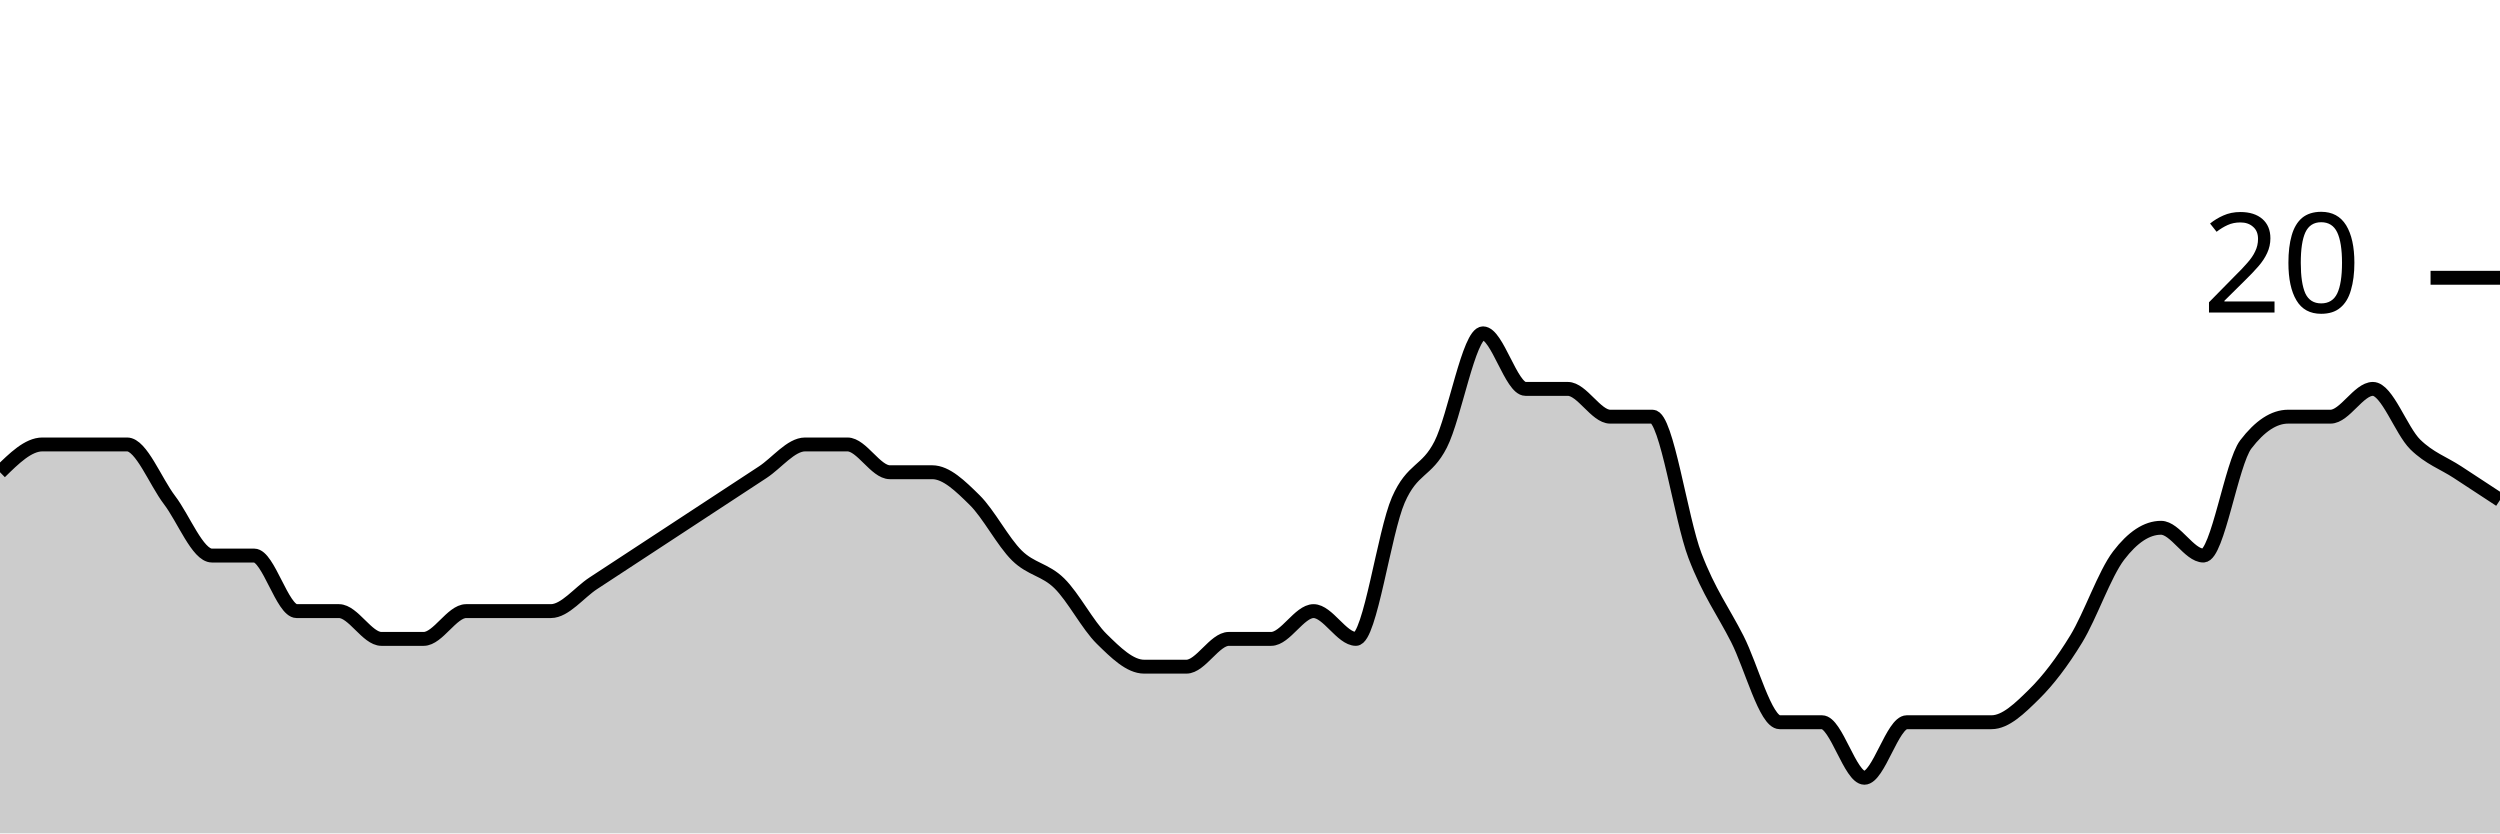
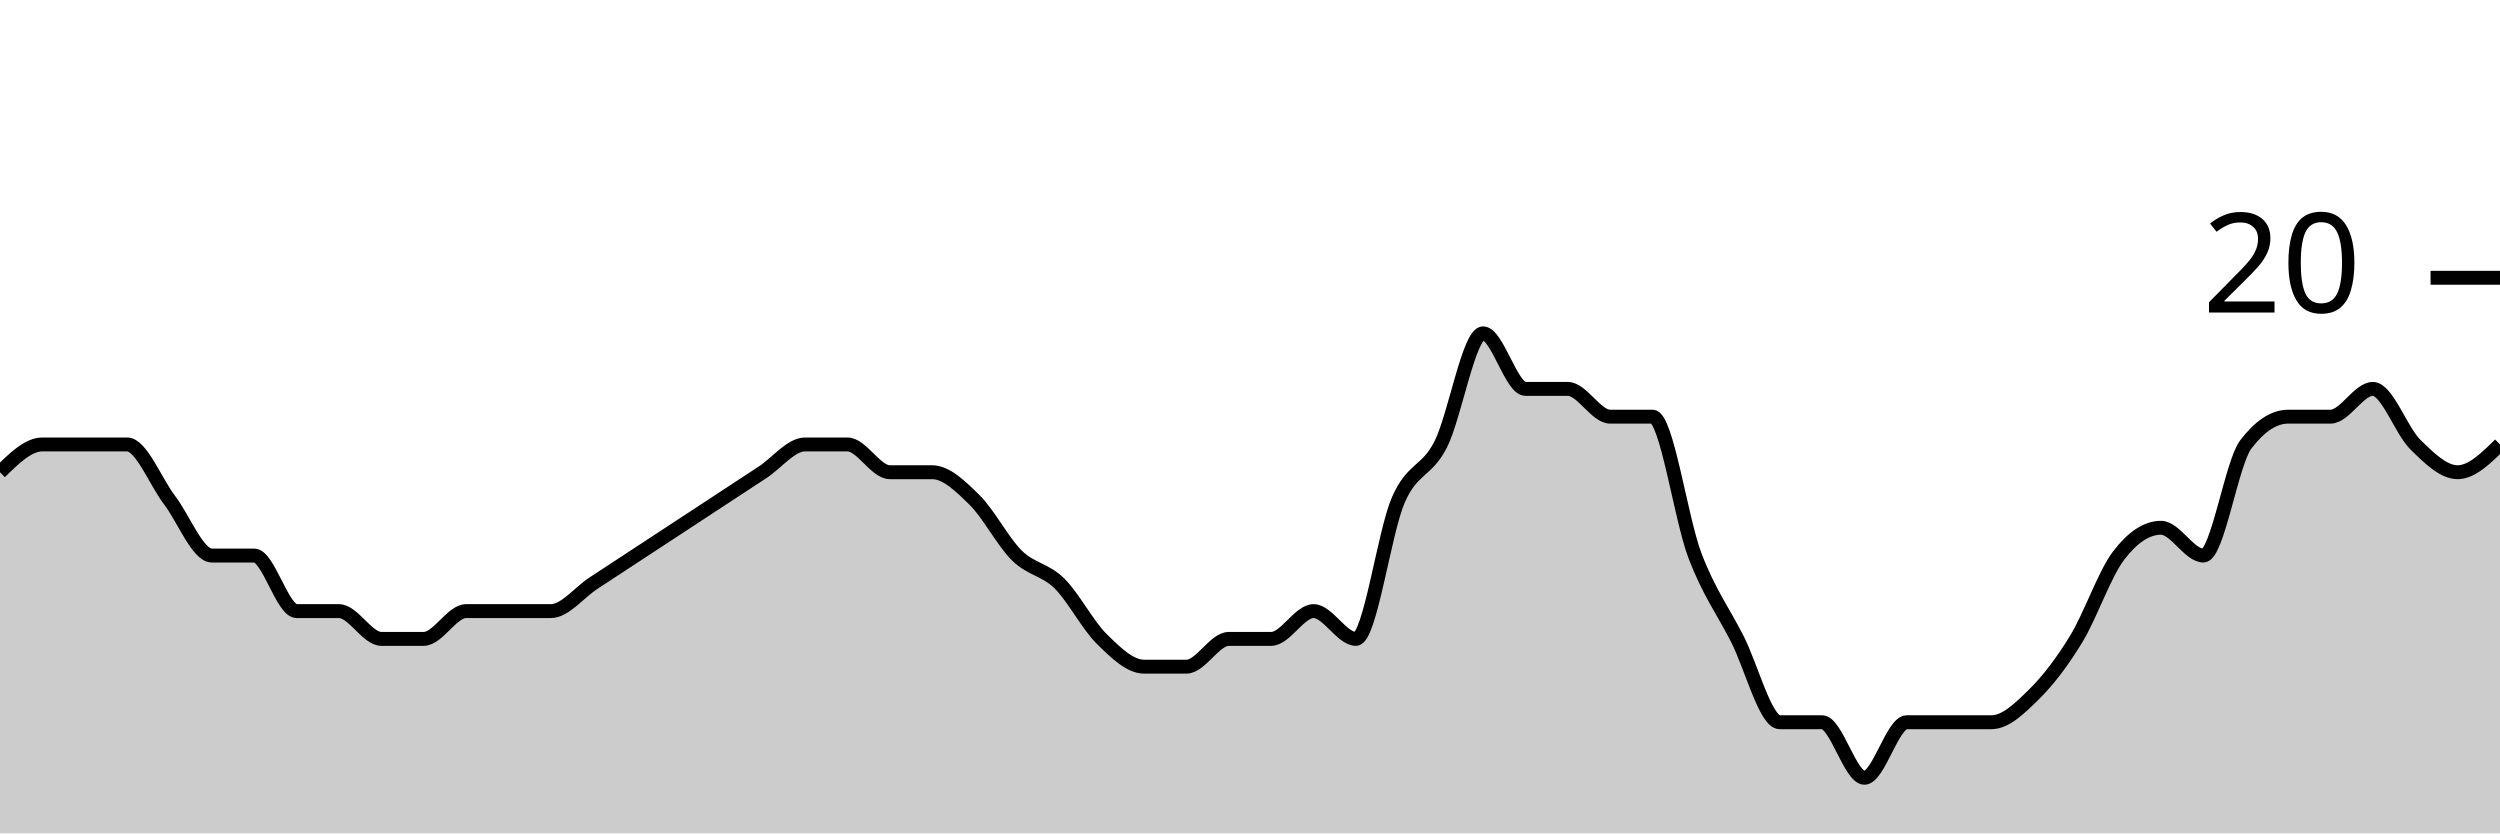
<svg xmlns="http://www.w3.org/2000/svg" viewBox="0 0 180 60">
  <g transform="translate(0,20)">
-     <path class="area" fill="rgba(0, 0, 0, 0.2)" d="M0,14C1.017,13,2.034,12,3.051,12C4.068,12,5.085,12,6.102,12C7.119,12,8.136,12,9.153,12C10.169,12,11.186,14.667,12.203,16C13.22,17.333,14.237,20,15.254,20C16.271,20,17.288,20,18.305,20C19.322,20,20.339,24,21.356,24C22.373,24,23.39,24,24.407,24C25.424,24,26.441,26,27.458,26C28.475,26,29.492,26,30.508,26C31.525,26,32.542,24,33.559,24C34.576,24,35.593,24,36.61,24C37.627,24,38.644,24,39.661,24C40.678,24,41.695,22.667,42.712,22C43.729,21.333,44.746,20.667,45.763,20C46.78,19.333,47.797,18.667,48.814,18C49.831,17.333,50.847,16.667,51.864,16C52.881,15.333,53.898,14.667,54.915,14C55.932,13.333,56.949,12,57.966,12C58.983,12,60,12,61.017,12C62.034,12,63.051,14,64.068,14C65.085,14,66.102,14,67.119,14C68.136,14,69.153,15,70.169,16C71.186,17,72.203,19,73.22,20C74.237,21,75.254,21,76.271,22C77.288,23,78.305,25,79.322,26C80.339,27,81.356,28,82.373,28C83.39,28,84.407,28,85.424,28C86.441,28,87.458,26,88.475,26C89.492,26,90.508,26,91.525,26C92.542,26,93.559,24,94.576,24C95.593,24,96.61,26,97.627,26C98.644,26,99.661,18.333,100.678,16C101.695,13.667,102.712,14,103.729,12C104.746,10,105.763,4,106.78,4C107.797,4,108.814,8,109.831,8C110.847,8,111.864,8,112.881,8C113.898,8,114.915,10,115.932,10C116.949,10,117.966,10,118.983,10C120,10,121.017,17.333,122.034,20C123.051,22.667,124.068,24,125.085,26C126.102,28,127.119,32,128.136,32C129.153,32,130.169,32,131.186,32C132.203,32,133.22,36,134.237,36C135.254,36,136.271,32,137.288,32C138.305,32,139.322,32,140.339,32C141.356,32,142.373,32,143.39,32C144.407,32,145.424,31,146.441,30C147.458,29,148.475,27.667,149.492,26C150.508,24.333,151.525,21.333,152.542,20C153.559,18.667,154.576,18,155.593,18C156.61,18,157.627,20,158.644,20C159.661,20,160.678,13.333,161.695,12C162.712,10.667,163.729,10,164.746,10C165.763,10,166.78,10,167.797,10C168.814,10,169.831,8,170.847,8C171.864,8,172.881,11,173.898,12C174.915,13,175.932,13.333,176.949,14C177.966,14.667,178.983,15.333,180,16L180,40C178.983,40,177.966,40,176.949,40C175.932,40,174.915,40,173.898,40C172.881,40,171.864,40,170.847,40C169.831,40,168.814,40,167.797,40C166.78,40,165.763,40,164.746,40C163.729,40,162.712,40,161.695,40C160.678,40,159.661,40,158.644,40C157.627,40,156.61,40,155.593,40C154.576,40,153.559,40,152.542,40C151.525,40,150.508,40,149.492,40C148.475,40,147.458,40,146.441,40C145.424,40,144.407,40,143.39,40C142.373,40,141.356,40,140.339,40C139.322,40,138.305,40,137.288,40C136.271,40,135.254,40,134.237,40C133.22,40,132.203,40,131.186,40C130.169,40,129.153,40,128.136,40C127.119,40,126.102,40,125.085,40C124.068,40,123.051,40,122.034,40C121.017,40,120,40,118.983,40C117.966,40,116.949,40,115.932,40C114.915,40,113.898,40,112.881,40C111.864,40,110.847,40,109.831,40C108.814,40,107.797,40,106.78,40C105.763,40,104.746,40,103.729,40C102.712,40,101.695,40,100.678,40C99.661,40,98.644,40,97.627,40C96.61,40,95.593,40,94.576,40C93.559,40,92.542,40,91.525,40C90.508,40,89.492,40,88.475,40C87.458,40,86.441,40,85.424,40C84.407,40,83.39,40,82.373,40C81.356,40,80.339,40,79.322,40C78.305,40,77.288,40,76.271,40C75.254,40,74.237,40,73.22,40C72.203,40,71.186,40,70.169,40C69.153,40,68.136,40,67.119,40C66.102,40,65.085,40,64.068,40C63.051,40,62.034,40,61.017,40C60,40,58.983,40,57.966,40C56.949,40,55.932,40,54.915,40C53.898,40,52.881,40,51.864,40C50.847,40,49.831,40,48.814,40C47.797,40,46.78,40,45.763,40C44.746,40,43.729,40,42.712,40C41.695,40,40.678,40,39.661,40C38.644,40,37.627,40,36.61,40C35.593,40,34.576,40,33.559,40C32.542,40,31.525,40,30.508,40C29.492,40,28.475,40,27.458,40C26.441,40,25.424,40,24.407,40C23.39,40,22.373,40,21.356,40C20.339,40,19.322,40,18.305,40C17.288,40,16.271,40,15.254,40C14.237,40,13.22,40,12.203,40C11.186,40,10.169,40,9.153,40C8.136,40,7.119,40,6.102,40C5.085,40,4.068,40,3.051,40C2.034,40,1.017,40,0,40Z" />
-     <path class="line" stroke="black" fill="none" d="M0,14C1.017,13,2.034,12,3.051,12C4.068,12,5.085,12,6.102,12C7.119,12,8.136,12,9.153,12C10.169,12,11.186,14.667,12.203,16C13.22,17.333,14.237,20,15.254,20C16.271,20,17.288,20,18.305,20C19.322,20,20.339,24,21.356,24C22.373,24,23.39,24,24.407,24C25.424,24,26.441,26,27.458,26C28.475,26,29.492,26,30.508,26C31.525,26,32.542,24,33.559,24C34.576,24,35.593,24,36.61,24C37.627,24,38.644,24,39.661,24C40.678,24,41.695,22.667,42.712,22C43.729,21.333,44.746,20.667,45.763,20C46.78,19.333,47.797,18.667,48.814,18C49.831,17.333,50.847,16.667,51.864,16C52.881,15.333,53.898,14.667,54.915,14C55.932,13.333,56.949,12,57.966,12C58.983,12,60,12,61.017,12C62.034,12,63.051,14,64.068,14C65.085,14,66.102,14,67.119,14C68.136,14,69.153,15,70.169,16C71.186,17,72.203,19,73.22,20C74.237,21,75.254,21,76.271,22C77.288,23,78.305,25,79.322,26C80.339,27,81.356,28,82.373,28C83.39,28,84.407,28,85.424,28C86.441,28,87.458,26,88.475,26C89.492,26,90.508,26,91.525,26C92.542,26,93.559,24,94.576,24C95.593,24,96.61,26,97.627,26C98.644,26,99.661,18.333,100.678,16C101.695,13.667,102.712,14,103.729,12C104.746,10,105.763,4,106.78,4C107.797,4,108.814,8,109.831,8C110.847,8,111.864,8,112.881,8C113.898,8,114.915,10,115.932,10C116.949,10,117.966,10,118.983,10C120,10,121.017,17.333,122.034,20C123.051,22.667,124.068,24,125.085,26C126.102,28,127.119,32,128.136,32C129.153,32,130.169,32,131.186,32C132.203,32,133.22,36,134.237,36C135.254,36,136.271,32,137.288,32C138.305,32,139.322,32,140.339,32C141.356,32,142.373,32,143.39,32C144.407,32,145.424,31,146.441,30C147.458,29,148.475,27.667,149.492,26C150.508,24.333,151.525,21.333,152.542,20C153.559,18.667,154.576,18,155.593,18C156.61,18,157.627,20,158.644,20C159.661,20,160.678,13.333,161.695,12C162.712,10.667,163.729,10,164.746,10C165.763,10,166.78,10,167.797,10C168.814,10,169.831,8,170.847,8C171.864,8,172.881,11,173.898,12C174.915,13,175.932,13.333,176.949,14C177.966,14.667,178.983,15.333,180,16" />
+     <path class="area" fill="rgba(0, 0, 0, 0.2)" d="M0,14C1.017,13,2.034,12,3.051,12C4.068,12,5.085,12,6.102,12C7.119,12,8.136,12,9.153,12C10.169,12,11.186,14.667,12.203,16C13.22,17.333,14.237,20,15.254,20C16.271,20,17.288,20,18.305,20C19.322,20,20.339,24,21.356,24C22.373,24,23.39,24,24.407,24C25.424,24,26.441,26,27.458,26C28.475,26,29.492,26,30.508,26C31.525,26,32.542,24,33.559,24C34.576,24,35.593,24,36.61,24C37.627,24,38.644,24,39.661,24C40.678,24,41.695,22.667,42.712,22C43.729,21.333,44.746,20.667,45.763,20C46.78,19.333,47.797,18.667,48.814,18C49.831,17.333,50.847,16.667,51.864,16C52.881,15.333,53.898,14.667,54.915,14C55.932,13.333,56.949,12,57.966,12C58.983,12,60,12,61.017,12C62.034,12,63.051,14,64.068,14C65.085,14,66.102,14,67.119,14C68.136,14,69.153,15,70.169,16C71.186,17,72.203,19,73.22,20C74.237,21,75.254,21,76.271,22C77.288,23,78.305,25,79.322,26C80.339,27,81.356,28,82.373,28C83.39,28,84.407,28,85.424,28C86.441,28,87.458,26,88.475,26C89.492,26,90.508,26,91.525,26C92.542,26,93.559,24,94.576,24C95.593,24,96.61,26,97.627,26C98.644,26,99.661,18.333,100.678,16C101.695,13.667,102.712,14,103.729,12C104.746,10,105.763,4,106.78,4C107.797,4,108.814,8,109.831,8C110.847,8,111.864,8,112.881,8C113.898,8,114.915,10,115.932,10C116.949,10,117.966,10,118.983,10C120,10,121.017,17.333,122.034,20C123.051,22.667,124.068,24,125.085,26C126.102,28,127.119,32,128.136,32C129.153,32,130.169,32,131.186,32C132.203,32,133.22,36,134.237,36C135.254,36,136.271,32,137.288,32C138.305,32,139.322,32,140.339,32C141.356,32,142.373,32,143.39,32C144.407,32,145.424,31,146.441,30C147.458,29,148.475,27.667,149.492,26C150.508,24.333,151.525,21.333,152.542,20C153.559,18.667,154.576,18,155.593,18C156.61,18,157.627,20,158.644,20C159.661,20,160.678,13.333,161.695,12C162.712,10.667,163.729,10,164.746,10C165.763,10,166.78,10,167.797,10C168.814,10,169.831,8,170.847,8C171.864,8,172.881,11,173.898,12C174.915,13,175.932,14,176.949,14C177.966,14,178.983,13,180,12L180,40C178.983,40,177.966,40,176.949,40C175.932,40,174.915,40,173.898,40C172.881,40,171.864,40,170.847,40C169.831,40,168.814,40,167.797,40C166.78,40,165.763,40,164.746,40C163.729,40,162.712,40,161.695,40C160.678,40,159.661,40,158.644,40C157.627,40,156.61,40,155.593,40C154.576,40,153.559,40,152.542,40C151.525,40,150.508,40,149.492,40C148.475,40,147.458,40,146.441,40C145.424,40,144.407,40,143.39,40C142.373,40,141.356,40,140.339,40C139.322,40,138.305,40,137.288,40C136.271,40,135.254,40,134.237,40C133.22,40,132.203,40,131.186,40C130.169,40,129.153,40,128.136,40C127.119,40,126.102,40,125.085,40C124.068,40,123.051,40,122.034,40C121.017,40,120,40,118.983,40C117.966,40,116.949,40,115.932,40C114.915,40,113.898,40,112.881,40C111.864,40,110.847,40,109.831,40C108.814,40,107.797,40,106.78,40C105.763,40,104.746,40,103.729,40C102.712,40,101.695,40,100.678,40C99.661,40,98.644,40,97.627,40C96.61,40,95.593,40,94.576,40C93.559,40,92.542,40,91.525,40C90.508,40,89.492,40,88.475,40C87.458,40,86.441,40,85.424,40C84.407,40,83.39,40,82.373,40C81.356,40,80.339,40,79.322,40C78.305,40,77.288,40,76.271,40C75.254,40,74.237,40,73.22,40C72.203,40,71.186,40,70.169,40C69.153,40,68.136,40,67.119,40C66.102,40,65.085,40,64.068,40C63.051,40,62.034,40,61.017,40C60,40,58.983,40,57.966,40C56.949,40,55.932,40,54.915,40C53.898,40,52.881,40,51.864,40C50.847,40,49.831,40,48.814,40C47.797,40,46.78,40,45.763,40C44.746,40,43.729,40,42.712,40C41.695,40,40.678,40,39.661,40C38.644,40,37.627,40,36.61,40C35.593,40,34.576,40,33.559,40C32.542,40,31.525,40,30.508,40C29.492,40,28.475,40,27.458,40C26.441,40,25.424,40,24.407,40C23.39,40,22.373,40,21.356,40C20.339,40,19.322,40,18.305,40C17.288,40,16.271,40,15.254,40C14.237,40,13.22,40,12.203,40C11.186,40,10.169,40,9.153,40C8.136,40,7.119,40,6.102,40C5.085,40,4.068,40,3.051,40C2.034,40,1.017,40,0,40Z" />
+     <path class="line" stroke="black" fill="none" d="M0,14C1.017,13,2.034,12,3.051,12C4.068,12,5.085,12,6.102,12C7.119,12,8.136,12,9.153,12C10.169,12,11.186,14.667,12.203,16C13.22,17.333,14.237,20,15.254,20C16.271,20,17.288,20,18.305,20C19.322,20,20.339,24,21.356,24C22.373,24,23.39,24,24.407,24C25.424,24,26.441,26,27.458,26C28.475,26,29.492,26,30.508,26C31.525,26,32.542,24,33.559,24C34.576,24,35.593,24,36.61,24C37.627,24,38.644,24,39.661,24C40.678,24,41.695,22.667,42.712,22C43.729,21.333,44.746,20.667,45.763,20C46.78,19.333,47.797,18.667,48.814,18C49.831,17.333,50.847,16.667,51.864,16C52.881,15.333,53.898,14.667,54.915,14C55.932,13.333,56.949,12,57.966,12C58.983,12,60,12,61.017,12C62.034,12,63.051,14,64.068,14C65.085,14,66.102,14,67.119,14C68.136,14,69.153,15,70.169,16C71.186,17,72.203,19,73.22,20C74.237,21,75.254,21,76.271,22C77.288,23,78.305,25,79.322,26C80.339,27,81.356,28,82.373,28C83.39,28,84.407,28,85.424,28C86.441,28,87.458,26,88.475,26C89.492,26,90.508,26,91.525,26C92.542,26,93.559,24,94.576,24C95.593,24,96.61,26,97.627,26C98.644,26,99.661,18.333,100.678,16C101.695,13.667,102.712,14,103.729,12C104.746,10,105.763,4,106.78,4C107.797,4,108.814,8,109.831,8C110.847,8,111.864,8,112.881,8C113.898,8,114.915,10,115.932,10C116.949,10,117.966,10,118.983,10C120,10,121.017,17.333,122.034,20C123.051,22.667,124.068,24,125.085,26C126.102,28,127.119,32,128.136,32C129.153,32,130.169,32,131.186,32C132.203,32,133.22,36,134.237,36C135.254,36,136.271,32,137.288,32C138.305,32,139.322,32,140.339,32C141.356,32,142.373,32,143.39,32C144.407,32,145.424,31,146.441,30C147.458,29,148.475,27.667,149.492,26C150.508,24.333,151.525,21.333,152.542,20C153.559,18.667,154.576,18,155.593,18C156.61,18,157.627,20,158.644,20C159.661,20,160.678,13.333,161.695,12C162.712,10.667,163.729,10,164.746,10C165.763,10,166.78,10,167.797,10C168.814,10,169.831,8,170.847,8C171.864,8,172.881,11,173.898,12C174.915,13,175.932,14,176.949,14C177.966,14,178.983,13,180,12" />
    <path class="axis-ceiling" stroke-width="1" stroke="black" fill="none" d="M175,0L180,0" />
    <text class="axis-ceiling-label" font-family="sans-serif" text-anchor="end" font-size="10px" x="170" y="2.5">20</text>
  </g>
</svg>
